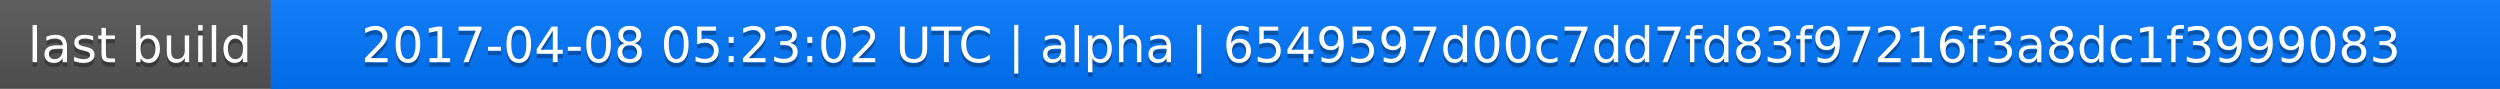
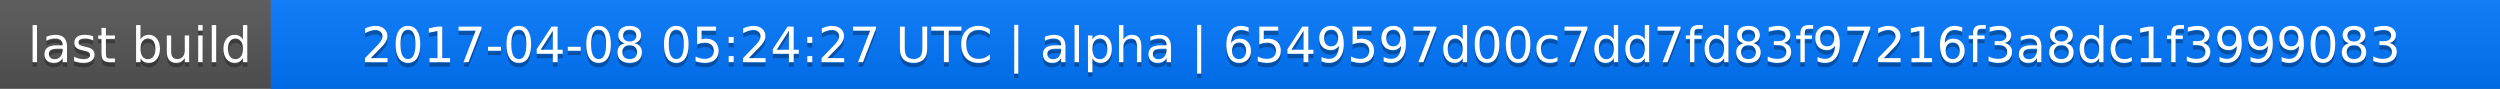
<svg xmlns="http://www.w3.org/2000/svg" width="563" height="20">
  <linearGradient id="a" x2="0" y2="100%">
    <stop offset="0" stop-color="#bbb" stop-opacity=".1" />
    <stop offset="1" stop-opacity=".1" />
  </linearGradient>
  <rect rx="0" width="563" height="20" fill="#555" />
  <rect rx="0" x="61" width="502" height="20" fill="#07f" />
  <path fill="#07f" d="M61 0h4v20h-4z" />
  <rect rx="0" width="563" height="20" fill="url(#a)" />
  <g fill="#fff" text-anchor="middle" font-family="DejaVu Sans,Verdana,Geneva,sans-serif" font-size="11">
    <text x="31.5" y="15" fill="#010101" fill-opacity=".3">last build</text>
    <text x="31.5" y="14">last build</text>
-     <text x="311" y="15" fill="#010101" fill-opacity=".3">2017-04-08 05:23:02 UTC | alpha | 6549597d00c7dd7fd83f97216f3a8dc1f3999083</text>
-     <text x="311" y="14">2017-04-08 05:23:02 UTC | alpha | 6549597d00c7dd7fd83f97216f3a8dc1f3999083</text>
+     <text x="311" y="15" fill="#010101" fill-opacity=".3">2017-04-08 05:24:27 UTC | alpha | 6549597d00c7dd7fd83f97216f3a8dc1f3999083</text>
+     <text x="311" y="14">2017-04-08 05:24:27 UTC | alpha | 6549597d00c7dd7fd83f97216f3a8dc1f3999083</text>
  </g>
</svg>
